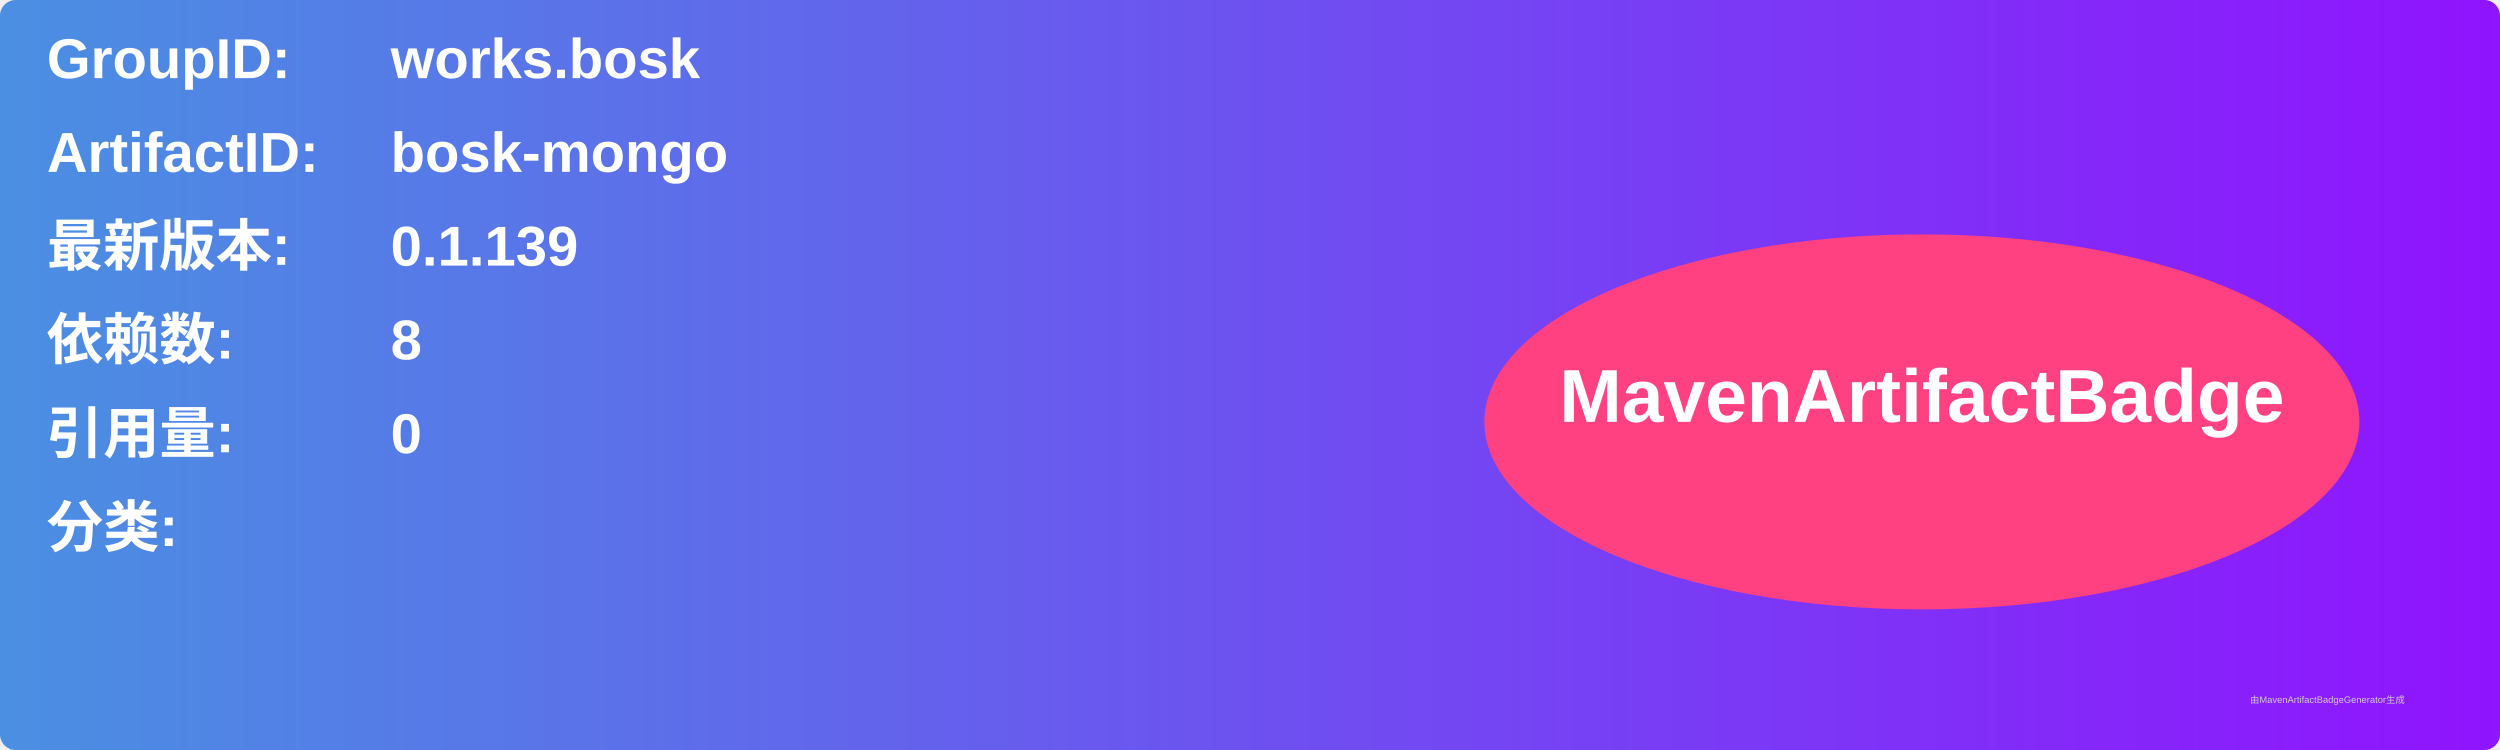
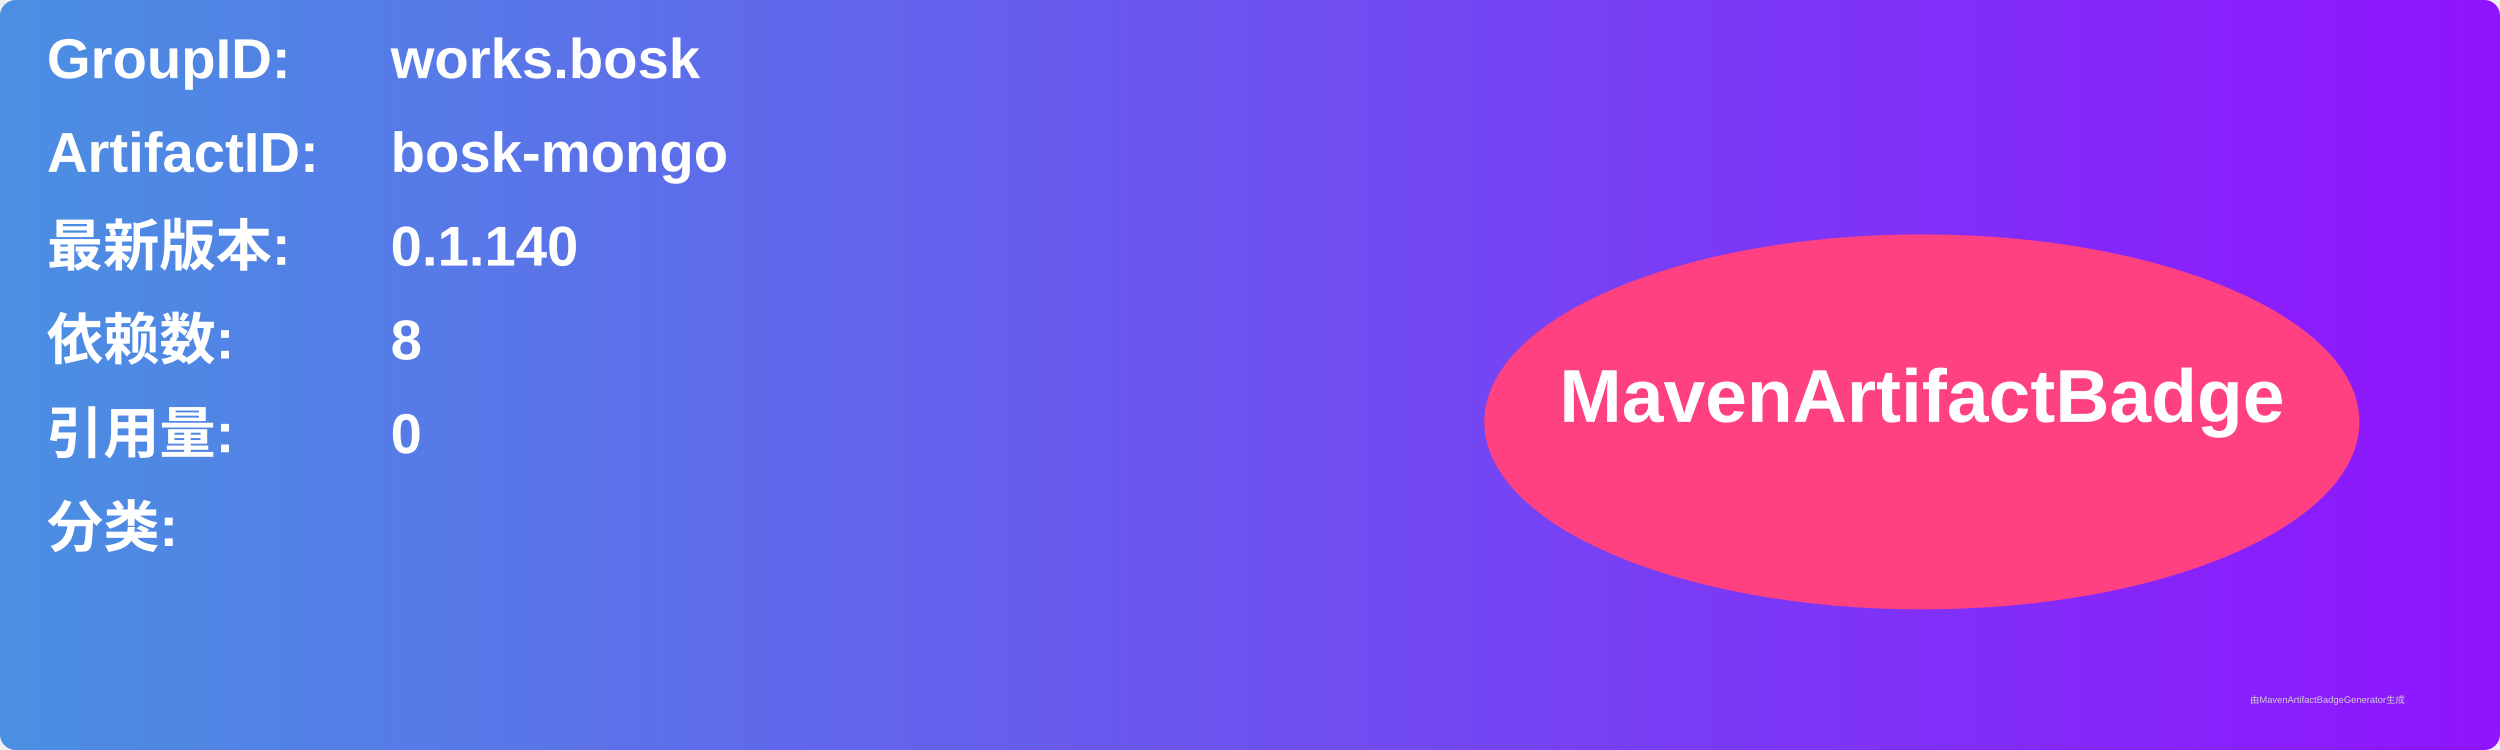
<svg xmlns="http://www.w3.org/2000/svg" width="800" height="240" viewBox="0 0 800 240">
  <linearGradient id="grad" x1="0%" y1="0%" x2="100%" y2="0%">
    <stop offset="0%" stop-color="#4a90e2" />
    <stop offset="100%" stop-color="#9013fe" />
  </linearGradient>
  <rect width="100%" height="100%" rx="5" ry="5" fill="url(#grad)" />
  <g transform="translate(15, 15)">
    <text x="0" y="10" font-family="Arial" font-size="18" fill="white" font-weight="bold" width="260">GroupID:</text>
    <text x="110" y="10" font-family="Arial" font-size="18" fill="white" font-weight="bold" width="460">works.bosk</text>
    <text x="0" y="40" font-family="Arial" font-size="18" fill="white" font-weight="bold" width="260">ArtifactID:</text>
    <text x="110" y="40" font-family="Arial" font-size="18" fill="white" font-weight="bold" width="460">bosk-mongo</text>
    <text x="0" y="70" font-family="Arial" font-size="18" fill="white" font-weight="bold">最新版本:</text>
    <text x="110" y="70" font-family="Arial" font-size="18" fill="white" font-weight="bold">
-       <tspan font-weight="bold">0.1.139</tspan>
+       <tspan font-weight="bold">0.1.140</tspan>
    </text>
    <text x="0" y="100" font-family="Arial" font-size="18" fill="white" font-weight="bold">依赖数: </text>
    <text x="110" y="100" font-family="Arial" font-size="18" fill="white">
      <tspan font-weight="bold">8</tspan>
    </text>
    <text x="0" y="130" font-family="Arial" font-size="18" fill="white" font-weight="bold">引用量: </text>
    <text x="110" y="130" font-family="Arial" font-size="18" fill="white">
      <tspan font-weight="bold">0</tspan>
    </text>
    <text x="0" y="160" font-family="Arial" font-size="18" fill="white" font-weight="bold">分类:</text>
    <text x="10" y="190" font-family="Arial" font-size="10" fill="white">
      <tspan font-weight="bold" />
    </text>
    <ellipse cx="600" cy="120" rx="140" ry="60" fill="#ff4081" />
    <text x="600" y="120" text-anchor="middle" font-family="Arial" font-size="24" fill="white" font-weight="bold">MavenArtifactBadge</text>
  </g>
  <text x="720" y="225" font-family="Arial" font-size="3" fill="#d0d0d0">由MavenArtifactBadgeGenerator生成</text>
</svg>
